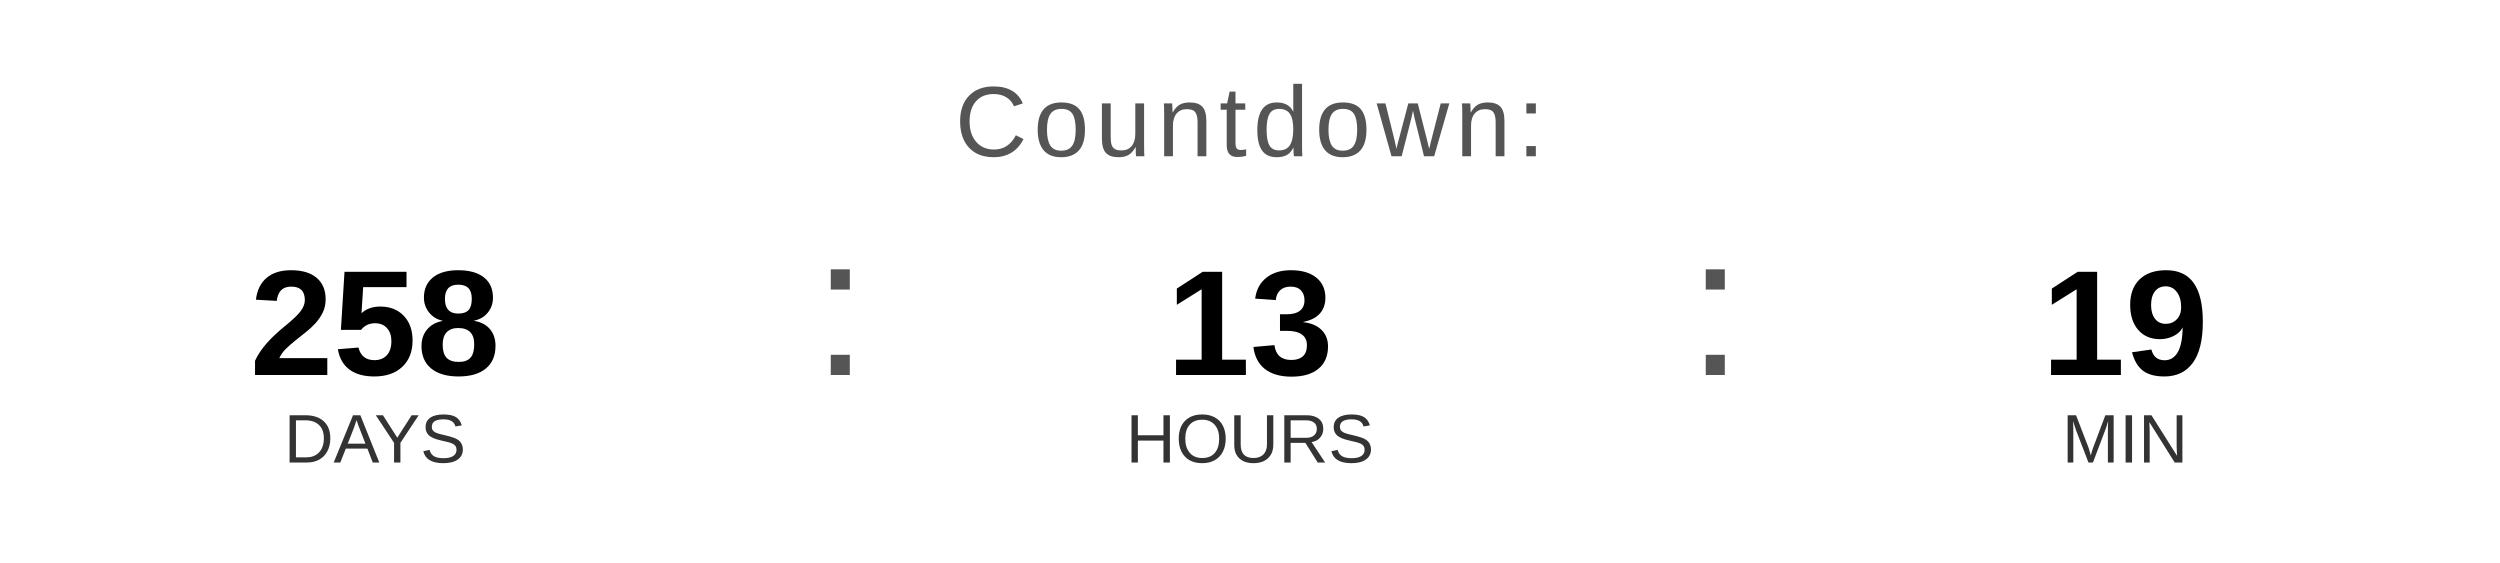
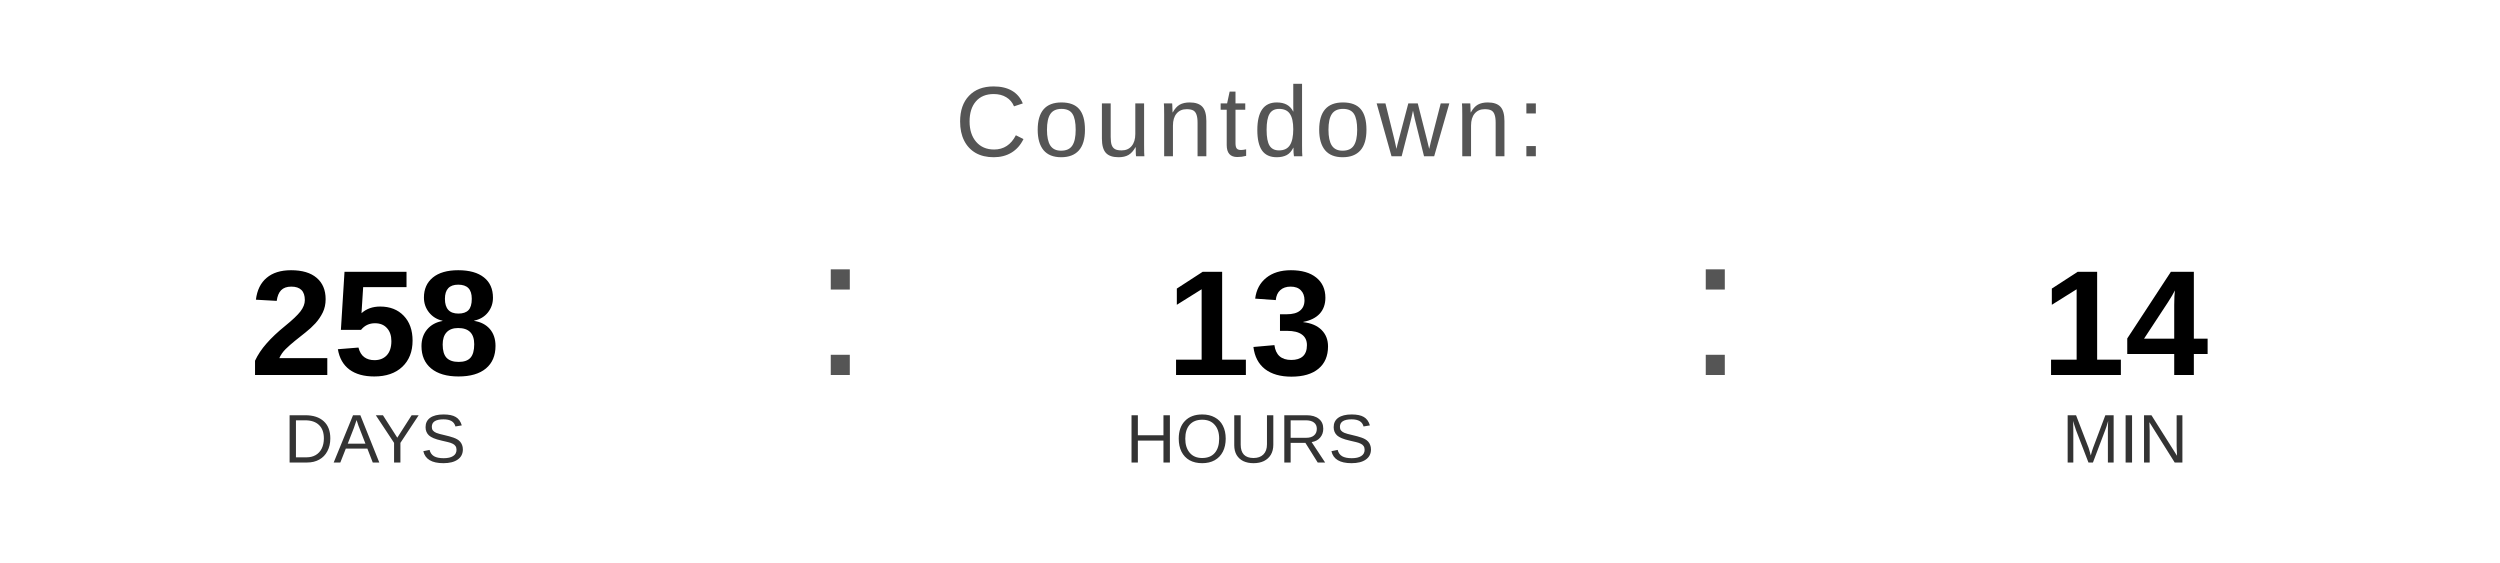
<svg xmlns="http://www.w3.org/2000/svg" width="400" height="90" viewBox="0 0 400 90">
  <text x="200" y="25" font-family="Arial, Helvetica, sans-serif" font-size="16" fill="#555555" text-anchor="middle" letter-spacing="1">
    Countdown:
  </text>
  <text x="60" y="60" font-family="Arial, Helvetica, sans-serif" font-size="24" font-weight="bold" fill="#000000" text-anchor="middle">258</text>
  <text x="60" y="74" font-family="Arial, Helvetica, sans-serif" font-size="11" fill="#333333" text-anchor="middle">DAYS</text>
  <text x="130" y="60" font-family="Arial, sans-serif" font-size="32" fill="#555555">:</text>
  <text x="200" y="60" font-family="Arial, Helvetica, sans-serif" font-size="24" font-weight="bold" fill="#000000" text-anchor="middle">13</text>
  <text x="200" y="74" font-family="Arial, Helvetica, sans-serif" font-size="11" fill="#333333" text-anchor="middle">HOURS</text>
  <text x="270" y="60" font-family="Arial, sans-serif" font-size="32" fill="#555555">:</text>
-   <text x="340" y="60" font-family="Arial, Helvetica, sans-serif" font-size="24" font-weight="bold" fill="#000000" text-anchor="middle">19</text>
+   <text x="340" y="60" font-family="Arial, Helvetica, sans-serif" font-size="24" font-weight="bold" fill="#000000" text-anchor="middle">14</text>
  <text x="340" y="74" font-family="Arial, Helvetica, sans-serif" font-size="11" fill="#333333" text-anchor="middle">MIN</text>
</svg>
